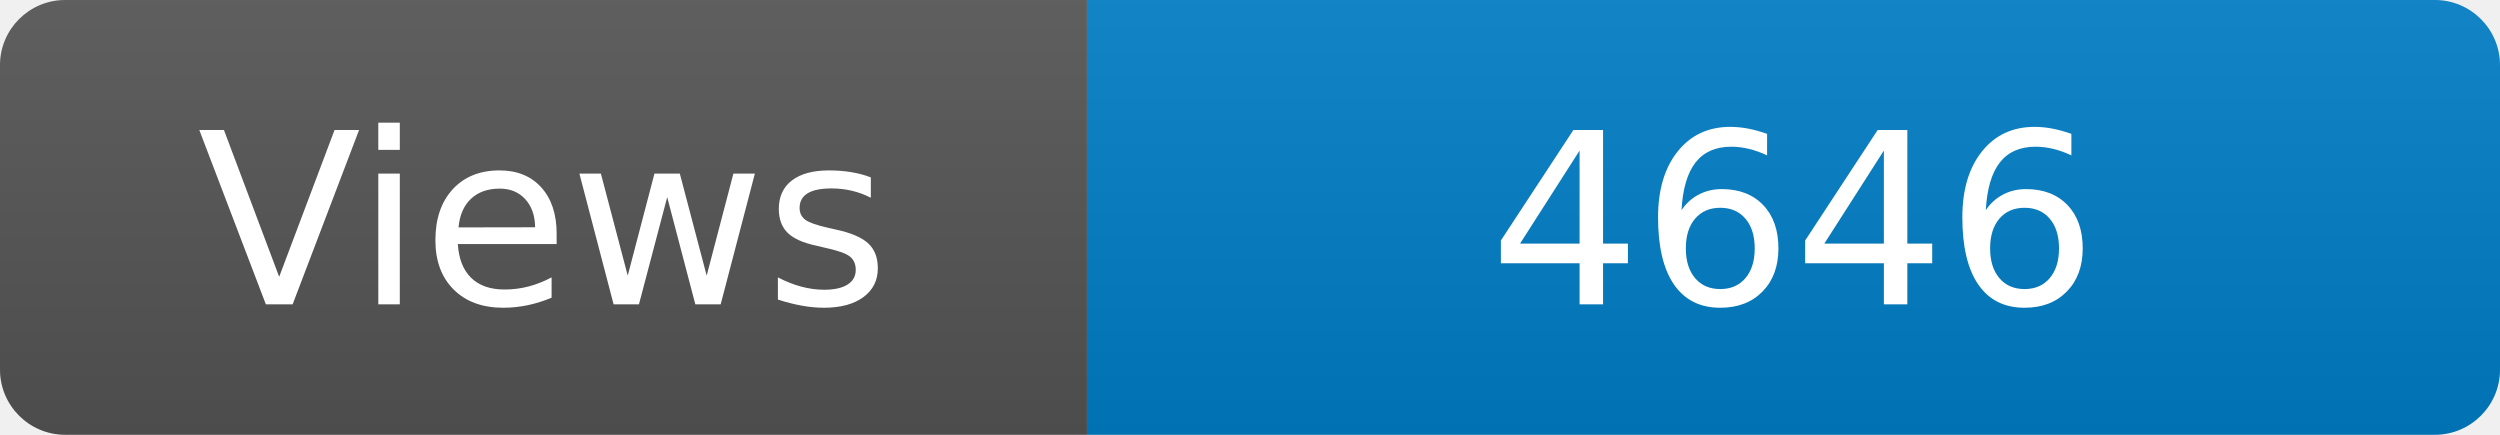
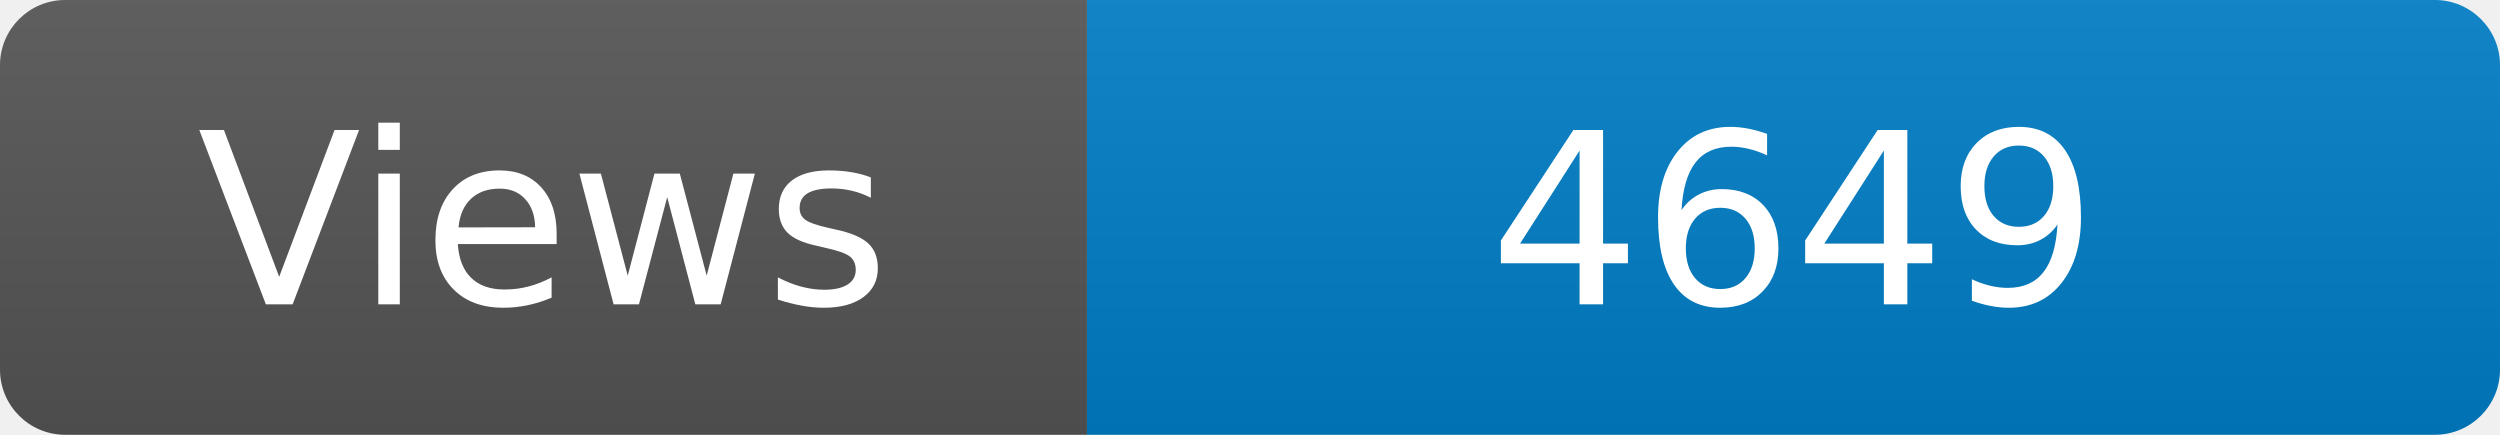
<svg xmlns="http://www.w3.org/2000/svg" width="115" height="20" role="img" aria-label="Maintained?: yes">
  <linearGradient id="s" x2="0" y2="100%">
    <stop offset="0" stop-color="#bbb" stop-opacity=".1" />
    <stop offset="1" stop-opacity=".1" />
  </linearGradient>
  <clipPath id="r">
    <rect width="115" height="20" rx="3" fill="#fff" />
  </clipPath>
  <g clip-path="url(#r)">
    <rect width="50" height="20" fill="#555" />
    <rect x="50" width="160" height="20" fill="#007ec6" />
    <rect width="115" height="20" fill="url(#s)" />
  </g>
  <g fill="#fff" text-anchor="middle" font-family="Verdana,Geneva,DejaVu Sans,sans-serif" font-size="110">
    <text x="250" y="140" transform="scale(.1)" fill="#fff">Views</text>
-     <text x="825" y="140" transform="scale(.1)" fill="#fff">4646</text>
+     <text x="825" y="140" transform="scale(.1)" fill="#fff">4649</text>
  </g>
</svg>
